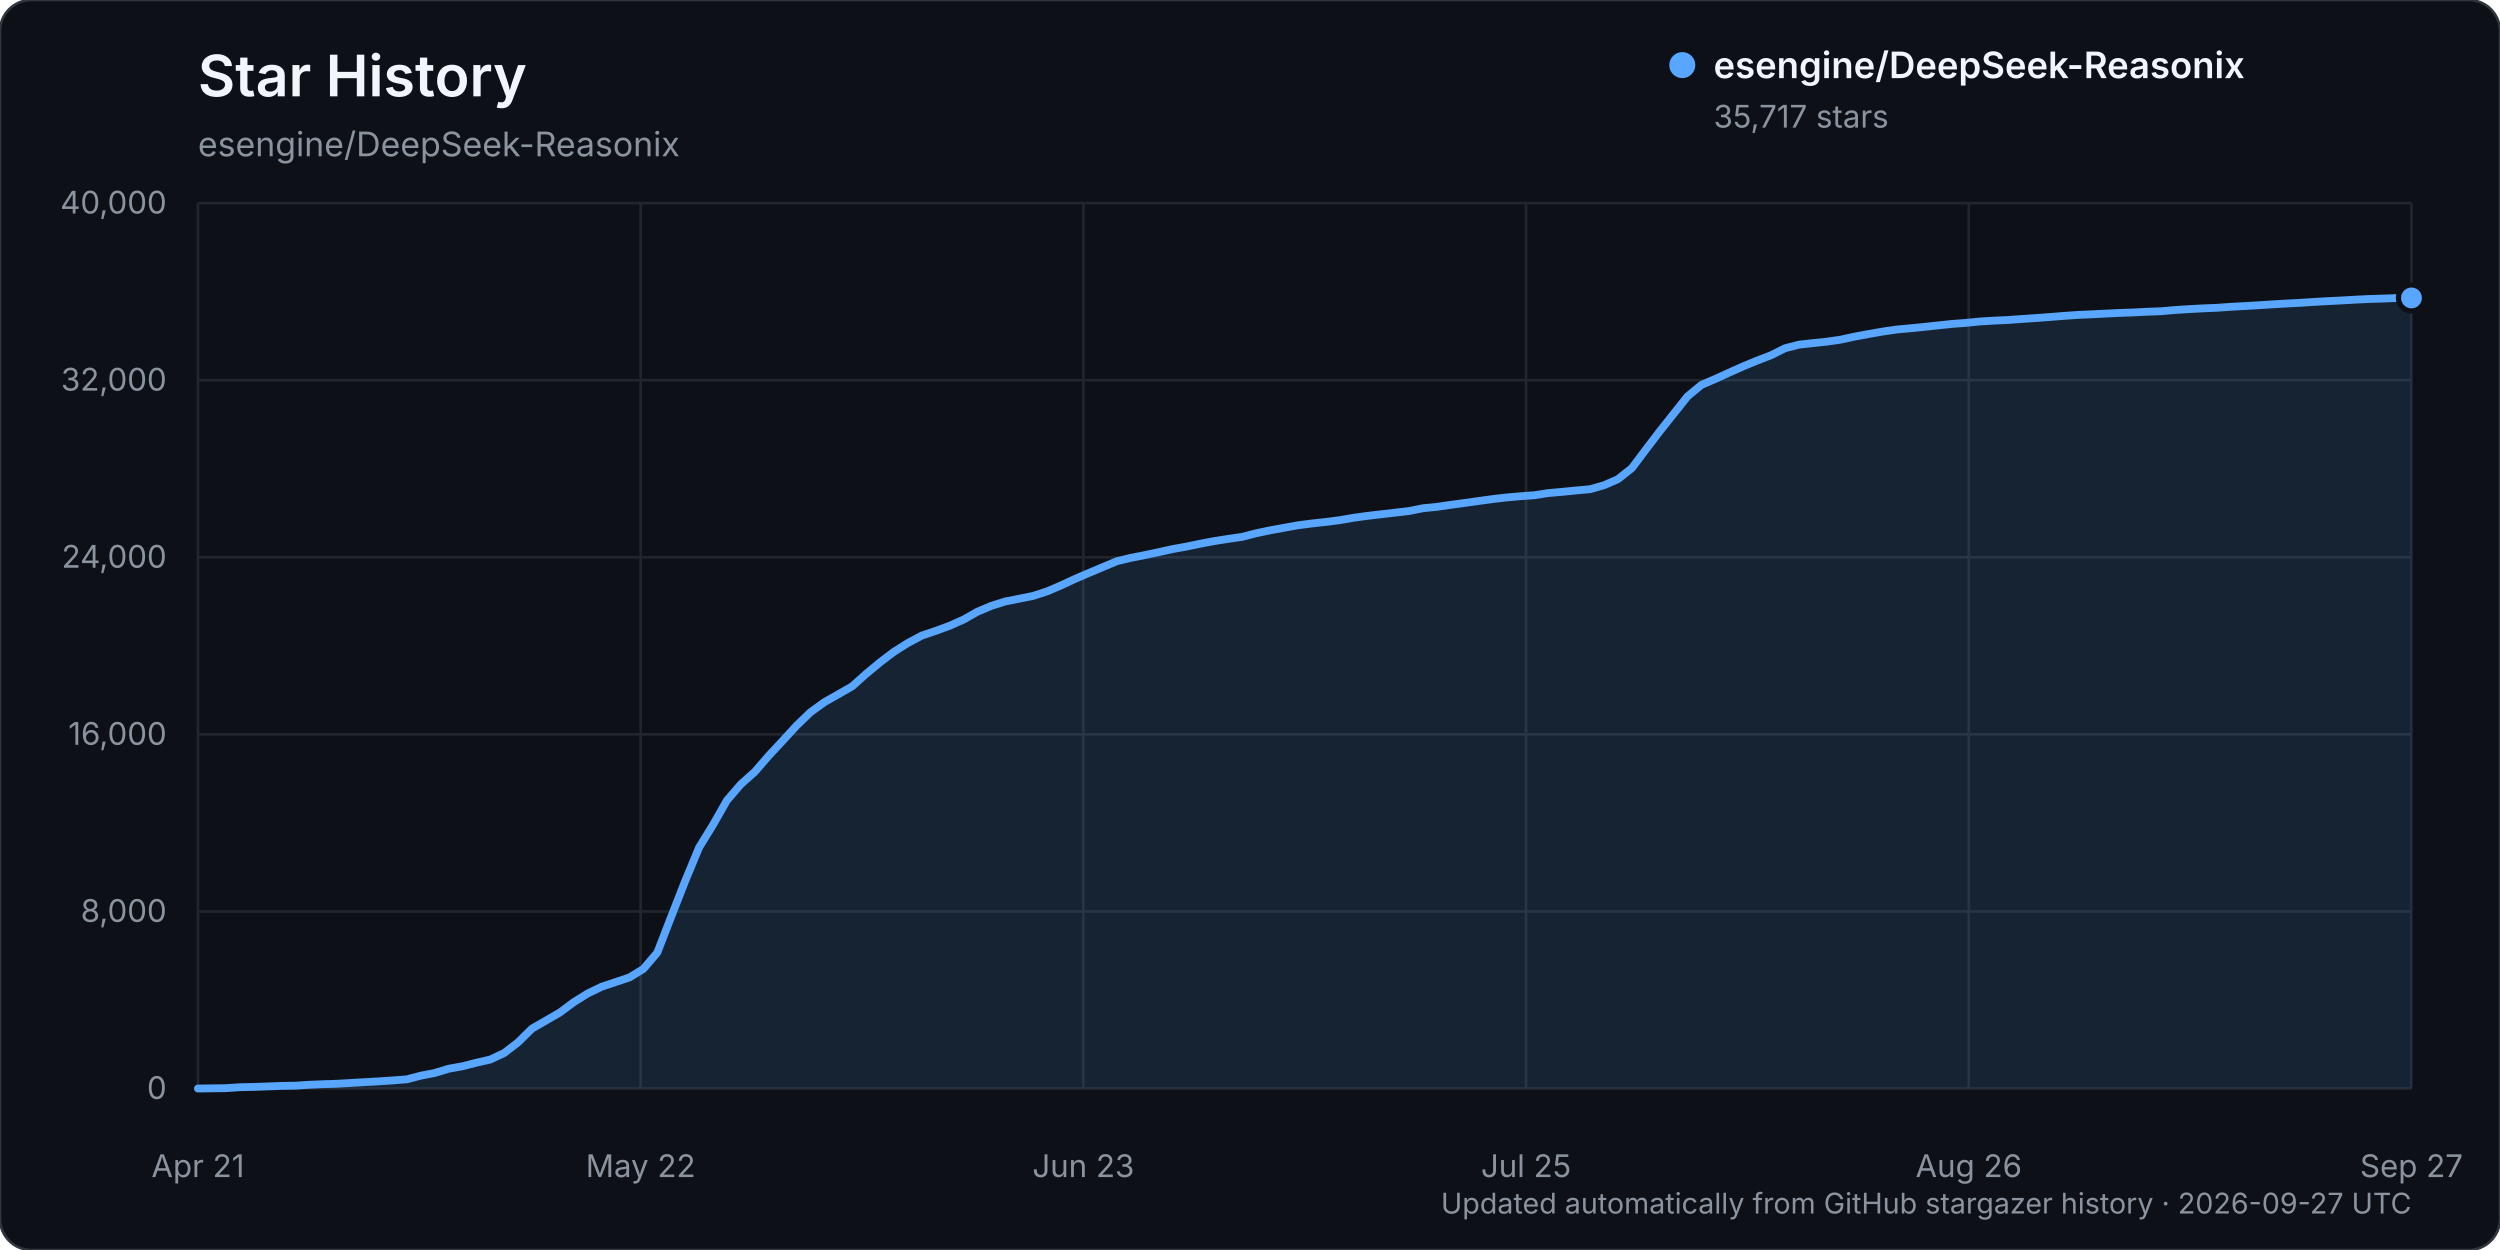
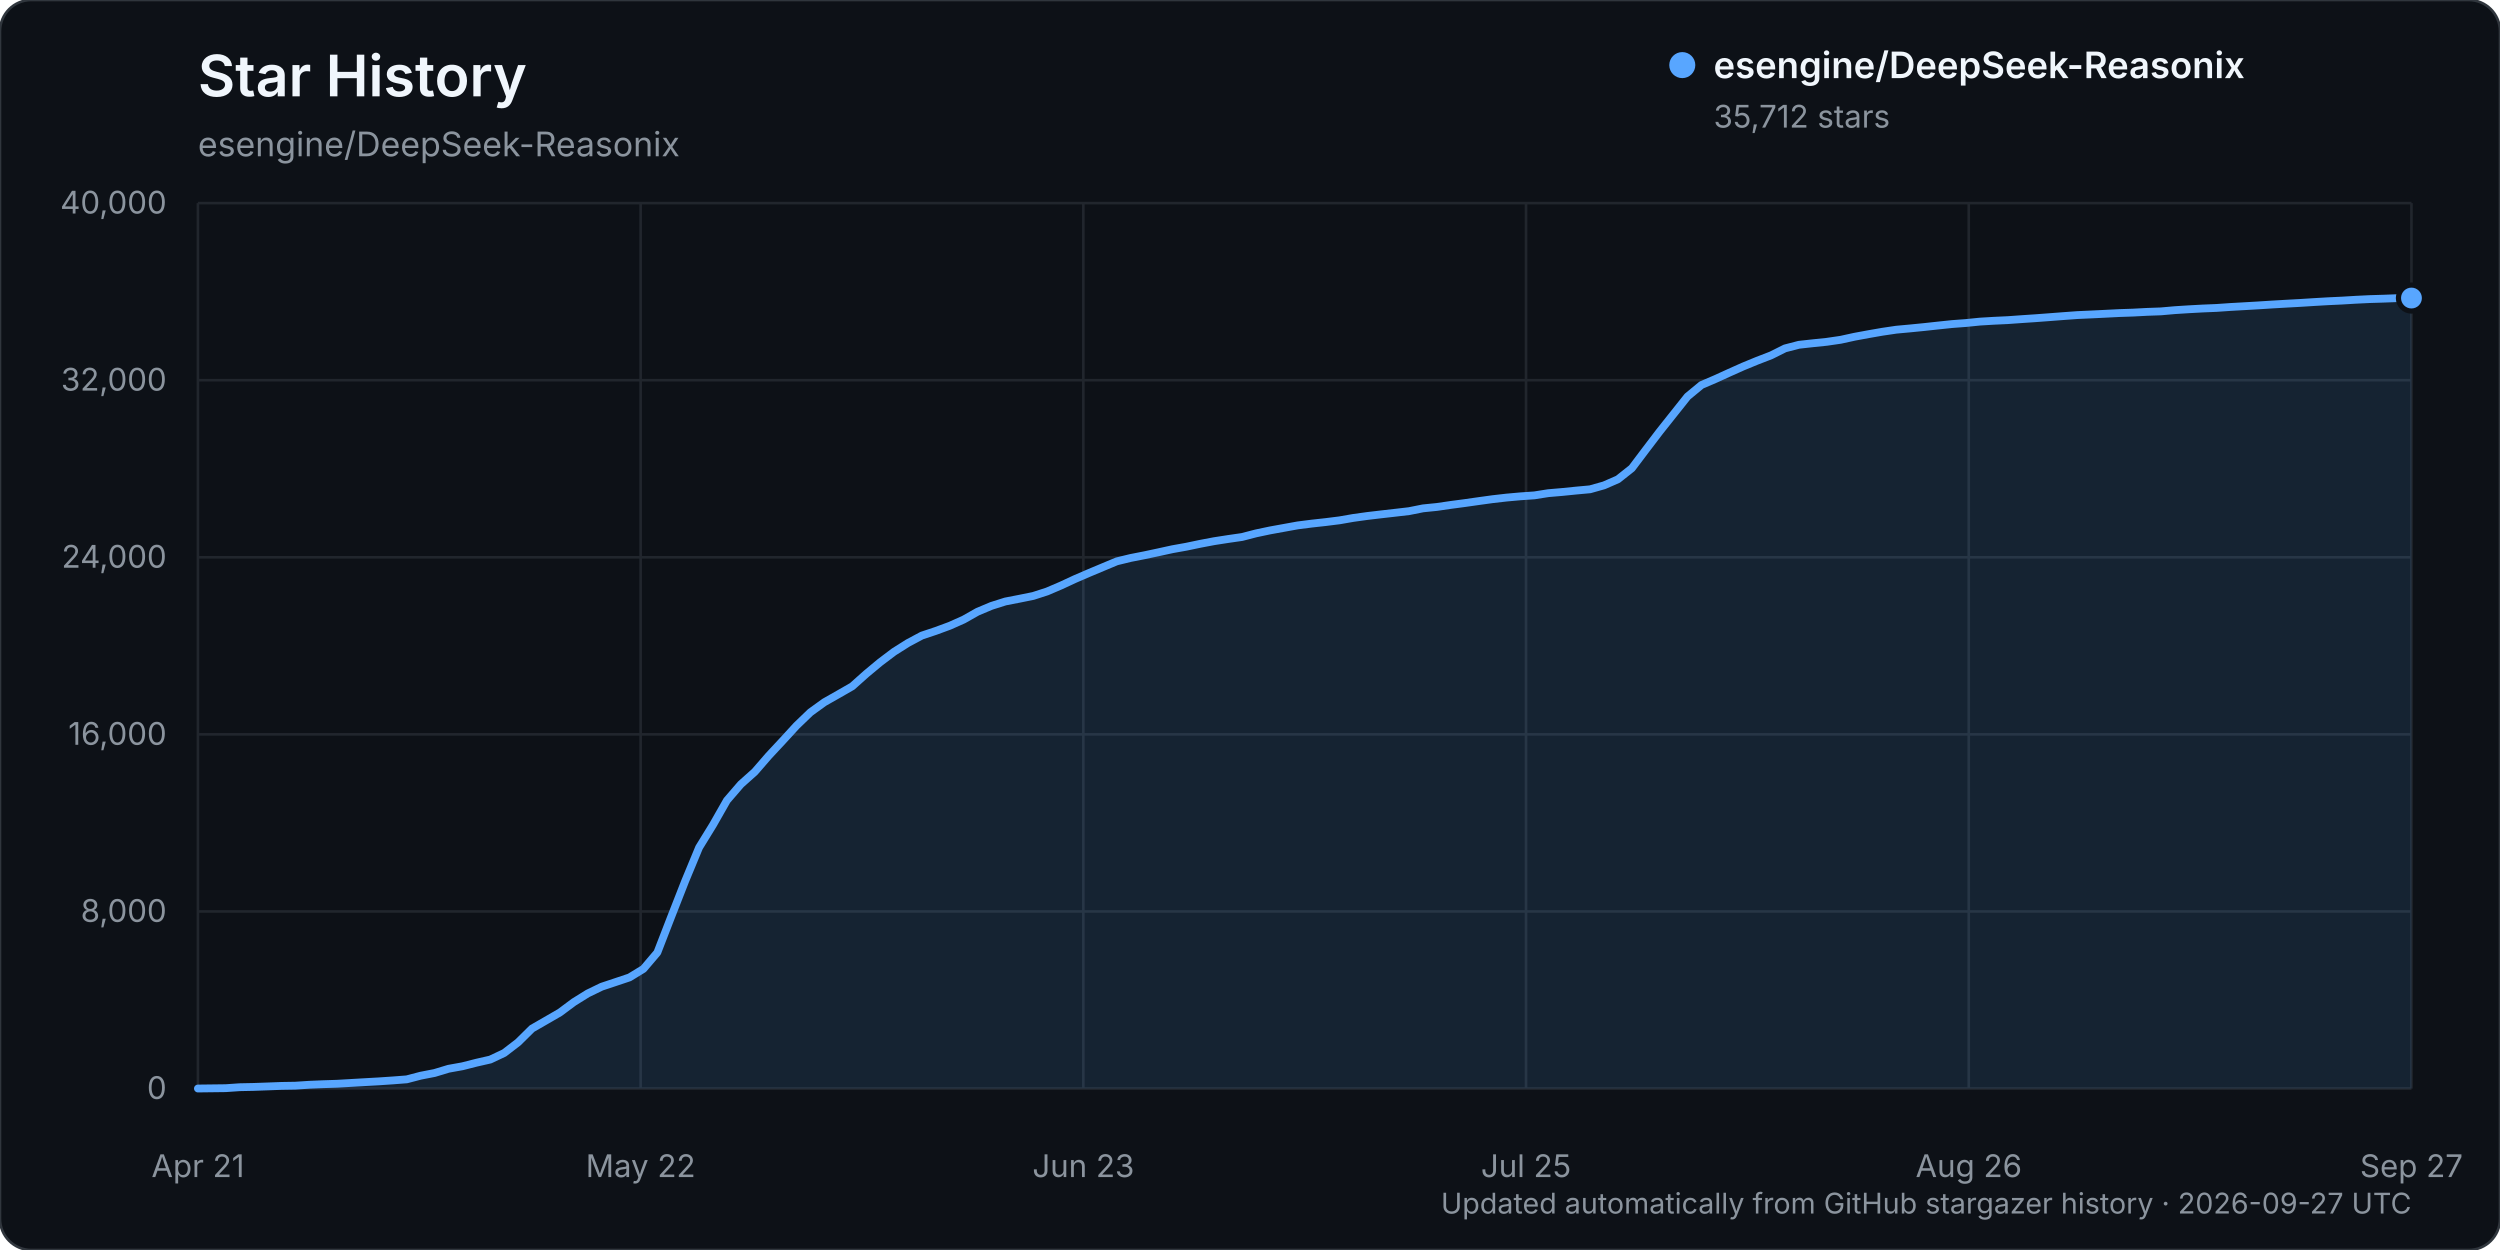
<svg xmlns="http://www.w3.org/2000/svg" width="960" height="480" viewBox="0 0 960 480" role="img" aria-labelledby="title description">
  <rect width="960" height="480" rx="12" fill="#0d1117" stroke="#30363d" />
  <text x="76" y="37" fill="#f0f6fc" font-family="-apple-system, BlinkMacSystemFont, 'Segoe UI', sans-serif" font-size="22" font-weight="600">Star History</text>
  <text x="76" y="60" fill="#8b949e" font-family="-apple-system, BlinkMacSystemFont, 'Segoe UI', sans-serif" font-size="13">esengine/DeepSeek-Reasonix</text>
  <g font-family="-apple-system, BlinkMacSystemFont, 'Segoe UI', sans-serif">
    <line x1="76" y1="418.00" x2="926" y2="418.00" stroke="#21262d" stroke-width="1" />
    <text x="64" y="422.00" text-anchor="end" fill="#8b949e" font-size="12">0</text>
    <line x1="76" y1="350.00" x2="926" y2="350.00" stroke="#21262d" stroke-width="1" />
    <text x="64" y="354.00" text-anchor="end" fill="#8b949e" font-size="12">8,000</text>
    <line x1="76" y1="282.00" x2="926" y2="282.00" stroke="#21262d" stroke-width="1" />
    <text x="64" y="286.00" text-anchor="end" fill="#8b949e" font-size="12">16,000</text>
    <line x1="76" y1="214.00" x2="926" y2="214.00" stroke="#21262d" stroke-width="1" />
    <text x="64" y="218.00" text-anchor="end" fill="#8b949e" font-size="12">24,000</text>
    <line x1="76" y1="146.00" x2="926" y2="146.00" stroke="#21262d" stroke-width="1" />
    <text x="64" y="150.00" text-anchor="end" fill="#8b949e" font-size="12">32,000</text>
    <line x1="76" y1="78.00" x2="926" y2="78.00" stroke="#21262d" stroke-width="1" />
    <text x="64" y="82.00" text-anchor="end" fill="#8b949e" font-size="12">40,000</text>
    <line x1="76.00" y1="78" x2="76.00" y2="418" stroke="#21262d" stroke-width="1" />
    <text x="76.00" y="452" text-anchor="middle" fill="#8b949e" font-size="12">Apr 21</text>
    <line x1="246.00" y1="78" x2="246.00" y2="418" stroke="#21262d" stroke-width="1" />
    <text x="246.00" y="452" text-anchor="middle" fill="#8b949e" font-size="12">May 22</text>
    <line x1="416.00" y1="78" x2="416.00" y2="418" stroke="#21262d" stroke-width="1" />
    <text x="416.00" y="452" text-anchor="middle" fill="#8b949e" font-size="12">Jun 23</text>
    <line x1="586.00" y1="78" x2="586.00" y2="418" stroke="#21262d" stroke-width="1" />
    <text x="586.00" y="452" text-anchor="middle" fill="#8b949e" font-size="12">Jul 25</text>
    <line x1="756.00" y1="78" x2="756.00" y2="418" stroke="#21262d" stroke-width="1" />
    <text x="756.00" y="452" text-anchor="middle" fill="#8b949e" font-size="12">Aug 26</text>
    <line x1="926.00" y1="78" x2="926.00" y2="418" stroke="#21262d" stroke-width="1" />
    <text x="926.00" y="452" text-anchor="middle" fill="#8b949e" font-size="12">Sep 27</text>
-     <path d="M76.00,417.99 L86.69,417.86 L92.04,417.49 L97.38,417.38 L102.73,417.19 L108.08,416.99 L113.42,416.90 L118.77,416.55 L124.11,416.33 L129.46,416.16 L134.81,415.85 L140.15,415.54 L145.50,415.24 L150.84,414.88 L156.19,414.47 L161.53,413.07 L166.88,412.03 L172.23,410.41 L177.57,409.45 L182.92,408.09 L188.26,406.87 L193.61,404.35 L198.96,400.24 L204.30,394.97 L209.65,391.89 L214.99,388.80 L220.34,384.82 L225.69,381.49 L231.03,378.90 L236.38,377.12 L241.72,375.33 L247.07,372.06 L252.42,365.77 L257.76,351.98 L263.11,338.32 L268.45,325.44 L273.80,316.74 L279.14,307.36 L284.49,301.16 L289.84,296.38 L295.18,290.22 L300.53,284.48 L305.87,278.65 L311.22,273.50 L316.57,269.63 L321.91,266.61 L327.26,263.53 L332.60,258.76 L337.95,254.32 L343.30,250.27 L348.64,246.90 L353.99,244.05 L359.33,242.26 L364.68,240.29 L370.03,237.90 L375.37,234.88 L380.72,232.63 L386.06,230.95 L391.41,229.90 L396.75,228.82 L402.10,227.08 L407.45,224.79 L412.79,222.31 L418.14,220.01 L423.48,217.77 L428.83,215.52 L434.18,214.22 L439.52,213.18 L444.87,212.04 L450.21,210.86 L455.56,209.90 L460.91,208.79 L466.25,207.78 L471.60,206.94 L476.94,206.17 L482.29,204.79 L487.64,203.66 L492.98,202.69 L498.33,201.72 L503.67,201.03 L509.02,200.44 L514.36,199.77 L519.71,198.84 L525.06,198.10 L530.40,197.47 L535.75,196.86 L541.09,196.24 L546.44,195.16 L551.79,194.63 L557.13,193.85 L562.48,193.13 L567.82,192.38 L573.17,191.64 L578.52,191.02 L583.86,190.55 L589.21,190.17 L594.55,189.34 L599.90,188.87 L605.25,188.34 L610.59,187.85 L615.94,186.34 L621.28,184.01 L626.63,179.77 L631.97,172.68 L637.32,165.65 L642.67,158.92 L648.01,152.21 L653.36,147.79 L658.70,145.50 L664.05,143.06 L669.40,140.67 L674.74,138.47 L680.09,136.41 L685.43,133.74 L690.78,132.35 L696.13,131.76 L701.47,131.21 L706.82,130.43 L712.16,129.26 L717.51,128.27 L722.86,127.34 L728.20,126.55 L733.55,126.06 L738.89,125.53 L744.24,124.95 L749.58,124.39 L754.93,123.99 L760.28,123.45 L765.62,123.13 L770.97,122.88 L776.31,122.50 L781.66,122.14 L787.01,121.74 L792.35,121.32 L797.70,120.94 L803.04,120.70 L808.39,120.44 L813.74,120.17 L819.08,119.99 L824.43,119.71 L829.77,119.52 L835.12,119.05 L840.47,118.71 L845.81,118.42 L851.16,118.20 L856.50,117.83 L861.85,117.53 L867.19,117.22 L872.54,116.88 L877.89,116.56 L883.23,116.28 L888.58,115.94 L893.92,115.63 L899.27,115.37 L904.62,115.06 L909.96,114.80 L915.31,114.64 L920.65,114.44 L926.00,114.41 L926.00,418.00 L76.00,418.00 Z" fill="#58a6ff" opacity="0.12" />
-     <path d="M76.00,417.99 L86.69,417.86 L92.04,417.49 L97.38,417.38 L102.73,417.19 L108.08,416.99 L113.42,416.90 L118.77,416.55 L124.11,416.33 L129.46,416.16 L134.81,415.85 L140.15,415.54 L145.50,415.24 L150.84,414.88 L156.19,414.47 L161.53,413.07 L166.88,412.03 L172.23,410.41 L177.57,409.45 L182.92,408.09 L188.26,406.87 L193.61,404.35 L198.96,400.24 L204.30,394.97 L209.65,391.89 L214.99,388.80 L220.34,384.82 L225.69,381.49 L231.03,378.90 L236.38,377.12 L241.72,375.33 L247.07,372.06 L252.42,365.77 L257.76,351.98 L263.11,338.32 L268.45,325.44 L273.80,316.74 L279.14,307.36 L284.49,301.16 L289.84,296.38 L295.18,290.22 L300.53,284.48 L305.87,278.65 L311.22,273.50 L316.57,269.63 L321.91,266.61 L327.26,263.53 L332.60,258.76 L337.95,254.32 L343.30,250.27 L348.64,246.90 L353.99,244.05 L359.33,242.26 L364.68,240.29 L370.03,237.90 L375.37,234.88 L380.72,232.63 L386.06,230.95 L391.41,229.90 L396.75,228.82 L402.10,227.08 L407.45,224.79 L412.79,222.31 L418.14,220.01 L423.48,217.77 L428.83,215.52 L434.18,214.22 L439.52,213.18 L444.87,212.04 L450.21,210.86 L455.56,209.90 L460.91,208.79 L466.25,207.78 L471.60,206.94 L476.94,206.17 L482.29,204.79 L487.64,203.66 L492.98,202.69 L498.33,201.72 L503.67,201.03 L509.02,200.44 L514.36,199.77 L519.71,198.84 L525.06,198.10 L530.40,197.47 L535.75,196.86 L541.09,196.24 L546.44,195.16 L551.79,194.63 L557.13,193.85 L562.48,193.13 L567.82,192.38 L573.17,191.64 L578.52,191.02 L583.86,190.55 L589.21,190.17 L594.55,189.34 L599.90,188.87 L605.25,188.34 L610.59,187.85 L615.94,186.34 L621.28,184.01 L626.63,179.77 L631.97,172.68 L637.32,165.65 L642.67,158.92 L648.01,152.21 L653.36,147.79 L658.70,145.50 L664.05,143.06 L669.40,140.67 L674.74,138.47 L680.09,136.41 L685.43,133.74 L690.78,132.35 L696.13,131.76 L701.47,131.21 L706.82,130.43 L712.16,129.26 L717.51,128.27 L722.86,127.34 L728.20,126.55 L733.55,126.06 L738.89,125.53 L744.24,124.95 L749.58,124.39 L754.93,123.99 L760.28,123.45 L765.62,123.13 L770.97,122.88 L776.31,122.50 L781.66,122.14 L787.01,121.74 L792.35,121.32 L797.70,120.94 L803.04,120.70 L808.39,120.44 L813.74,120.17 L819.08,119.99 L824.43,119.71 L829.77,119.52 L835.12,119.05 L840.47,118.71 L845.81,118.42 L851.16,118.20 L856.50,117.83 L861.85,117.53 L867.19,117.22 L872.54,116.88 L877.89,116.56 L883.23,116.28 L888.58,115.94 L893.92,115.63 L899.27,115.37 L904.62,115.06 L909.96,114.80 L915.31,114.64 L920.65,114.44 L926.00,114.41" fill="none" stroke="#58a6ff" stroke-width="3" stroke-linecap="round" stroke-linejoin="round" />
-     <circle cx="926.00" cy="114.41" r="5" fill="#58a6ff" stroke="#0d1117" stroke-width="2" />
+     <path d="M76.00,417.99 L86.69,417.86 L92.04,417.49 L97.38,417.38 L102.73,417.19 L108.08,416.99 L113.42,416.90 L118.77,416.55 L124.11,416.33 L129.46,416.16 L134.81,415.85 L140.15,415.54 L145.50,415.24 L150.84,414.88 L156.19,414.47 L161.53,413.07 L166.88,412.03 L172.23,410.41 L177.57,409.45 L182.92,408.09 L188.26,406.87 L193.61,404.35 L198.96,400.24 L204.30,394.97 L209.65,391.89 L214.99,388.80 L220.34,384.82 L225.69,381.49 L231.03,378.90 L236.38,377.12 L241.72,375.33 L247.07,372.06 L252.42,365.77 L257.76,351.98 L263.11,338.32 L268.45,325.44 L273.80,316.74 L279.14,307.36 L284.49,301.16 L289.84,296.38 L295.18,290.22 L300.53,284.48 L305.87,278.65 L311.22,273.51 L316.57,269.65 L321.91,266.62 L327.26,263.55 L332.60,258.78 L337.95,254.33 L343.30,250.29 L348.64,246.92 L353.99,244.06 L359.33,242.28 L364.68,240.31 L370.03,237.93 L375.37,234.91 L380.72,232.66 L386.06,230.97 L391.41,229.93 L396.75,228.85 L402.10,227.12 L407.45,224.83 L412.79,222.35 L418.14,220.04 L423.48,217.80 L428.83,215.56 L434.18,214.26 L439.52,213.21 L444.87,212.07 L450.21,210.90 L455.56,209.94 L460.91,208.82 L466.25,207.81 L471.60,206.98 L476.94,206.21 L482.29,204.82 L487.64,203.69 L492.98,202.72 L498.33,201.75 L503.67,201.07 L509.02,200.48 L514.36,199.81 L519.71,198.88 L525.06,198.14 L530.40,197.51 L535.75,196.90 L541.09,196.28 L546.44,195.21 L551.79,194.67 L557.13,193.89 L562.48,193.18 L567.82,192.42 L573.17,191.68 L578.52,191.07 L583.86,190.59 L589.21,190.22 L594.55,189.38 L599.90,188.92 L605.25,188.38 L610.59,187.89 L615.94,186.38 L621.28,184.05 L626.63,179.81 L631.97,172.73 L637.32,165.70 L642.67,158.97 L648.01,152.26 L653.36,147.84 L658.70,145.55 L664.05,143.11 L669.40,140.72 L674.74,138.52 L680.09,136.46 L685.43,133.79 L690.78,132.40 L696.13,131.81 L701.47,131.26 L706.82,130.48 L712.16,129.31 L717.51,128.32 L722.86,127.39 L728.20,126.60 L733.55,126.11 L738.89,125.58 L744.24,125.00 L749.58,124.44 L754.93,124.04 L760.28,123.50 L765.62,123.18 L770.97,122.93 L776.31,122.55 L781.66,122.19 L787.01,121.79 L792.35,121.38 L797.70,120.99 L803.04,120.75 L808.39,120.49 L813.74,120.22 L819.08,120.04 L824.43,119.76 L829.77,119.57 L835.12,119.10 L840.47,118.76 L845.81,118.47 L851.16,118.25 L856.50,117.88 L861.85,117.58 L867.19,117.27 L872.54,116.93 L877.89,116.62 L883.23,116.33 L888.58,115.99 L893.92,115.68 L899.27,115.43 L904.62,115.11 L909.96,114.85 L915.31,114.69 L920.65,114.49 L926.00,114.45 L926.00,418.00 L76.00,418.00 Z" fill="#58a6ff" opacity="0.12" />
+     <path d="M76.00,417.99 L86.69,417.86 L92.04,417.49 L97.38,417.38 L102.73,417.19 L108.08,416.99 L113.42,416.90 L118.77,416.55 L124.11,416.33 L129.46,416.16 L134.81,415.85 L140.15,415.54 L145.50,415.24 L150.84,414.88 L156.19,414.47 L161.53,413.07 L166.88,412.03 L172.23,410.41 L177.57,409.45 L182.92,408.09 L188.26,406.87 L193.61,404.35 L198.96,400.24 L204.30,394.97 L209.65,391.89 L214.99,388.80 L220.34,384.82 L225.69,381.49 L231.03,378.90 L236.38,377.12 L241.72,375.33 L247.07,372.06 L252.42,365.77 L257.76,351.98 L263.11,338.32 L268.45,325.44 L273.80,316.74 L279.14,307.36 L284.49,301.16 L289.84,296.38 L295.18,290.22 L300.53,284.48 L305.87,278.65 L311.22,273.51 L316.57,269.65 L321.91,266.62 L327.26,263.55 L332.60,258.78 L337.95,254.33 L343.30,250.29 L348.64,246.92 L353.99,244.06 L359.33,242.28 L364.68,240.31 L370.03,237.93 L375.37,234.91 L380.72,232.66 L386.06,230.97 L391.41,229.93 L396.75,228.85 L402.10,227.12 L407.45,224.83 L412.79,222.35 L418.14,220.04 L423.48,217.80 L428.83,215.56 L434.18,214.26 L439.52,213.21 L444.87,212.07 L450.21,210.90 L455.56,209.94 L460.91,208.82 L466.25,207.81 L471.60,206.98 L476.94,206.21 L482.29,204.82 L487.64,203.69 L492.98,202.72 L498.33,201.75 L503.67,201.07 L509.02,200.48 L514.36,199.81 L519.71,198.88 L525.06,198.14 L530.40,197.51 L535.75,196.90 L541.09,196.28 L546.44,195.21 L551.79,194.67 L557.13,193.89 L562.48,193.18 L567.82,192.42 L573.17,191.68 L578.52,191.07 L583.86,190.59 L589.21,190.22 L594.55,189.38 L599.90,188.92 L605.25,188.38 L610.59,187.89 L615.94,186.38 L621.28,184.05 L626.63,179.81 L631.97,172.73 L637.32,165.70 L642.67,158.97 L648.01,152.26 L653.36,147.84 L658.70,145.55 L664.05,143.11 L669.40,140.72 L674.74,138.52 L680.09,136.46 L685.43,133.79 L690.78,132.40 L696.13,131.81 L701.47,131.26 L706.82,130.48 L712.16,129.31 L717.51,128.32 L722.86,127.39 L728.20,126.60 L733.55,126.11 L738.89,125.58 L744.24,125.00 L749.58,124.44 L754.93,124.04 L760.28,123.50 L765.62,123.18 L770.97,122.93 L776.31,122.55 L781.66,122.19 L787.01,121.79 L792.35,121.38 L797.70,120.99 L803.04,120.75 L808.39,120.49 L813.74,120.22 L819.08,120.04 L824.43,119.76 L829.77,119.57 L835.12,119.10 L840.47,118.76 L845.81,118.47 L851.16,118.25 L856.50,117.88 L861.85,117.58 L867.19,117.27 L872.54,116.93 L877.89,116.62 L883.23,116.33 L888.58,115.99 L893.92,115.68 L899.27,115.43 L904.62,115.11 L909.96,114.85 L915.31,114.69 L920.65,114.49 L926.00,114.45" fill="none" stroke="#58a6ff" stroke-width="3" stroke-linecap="round" stroke-linejoin="round" />
+     <circle cx="926.00" cy="114.45" r="5" fill="#58a6ff" stroke="#0d1117" stroke-width="2" />
    <g transform="translate(646, 25)">
      <circle cx="0" cy="0" r="5" fill="#58a6ff" />
      <text x="12" y="5" fill="#f0f6fc" font-size="14" font-weight="600">esengine/DeepSeek-Reasonix</text>
-       <text x="12" y="24" fill="#8b949e" font-size="12">35,717 stars</text>
+       <text x="12" y="24" fill="#8b949e" font-size="12">35,712 stars</text>
    </g>
    <text x="926" y="466" text-anchor="end" fill="#8b949e" font-size="11">Updated automatically from GitHub stargazer history · 2026-09-27 UTC</text>
  </g>
</svg>
